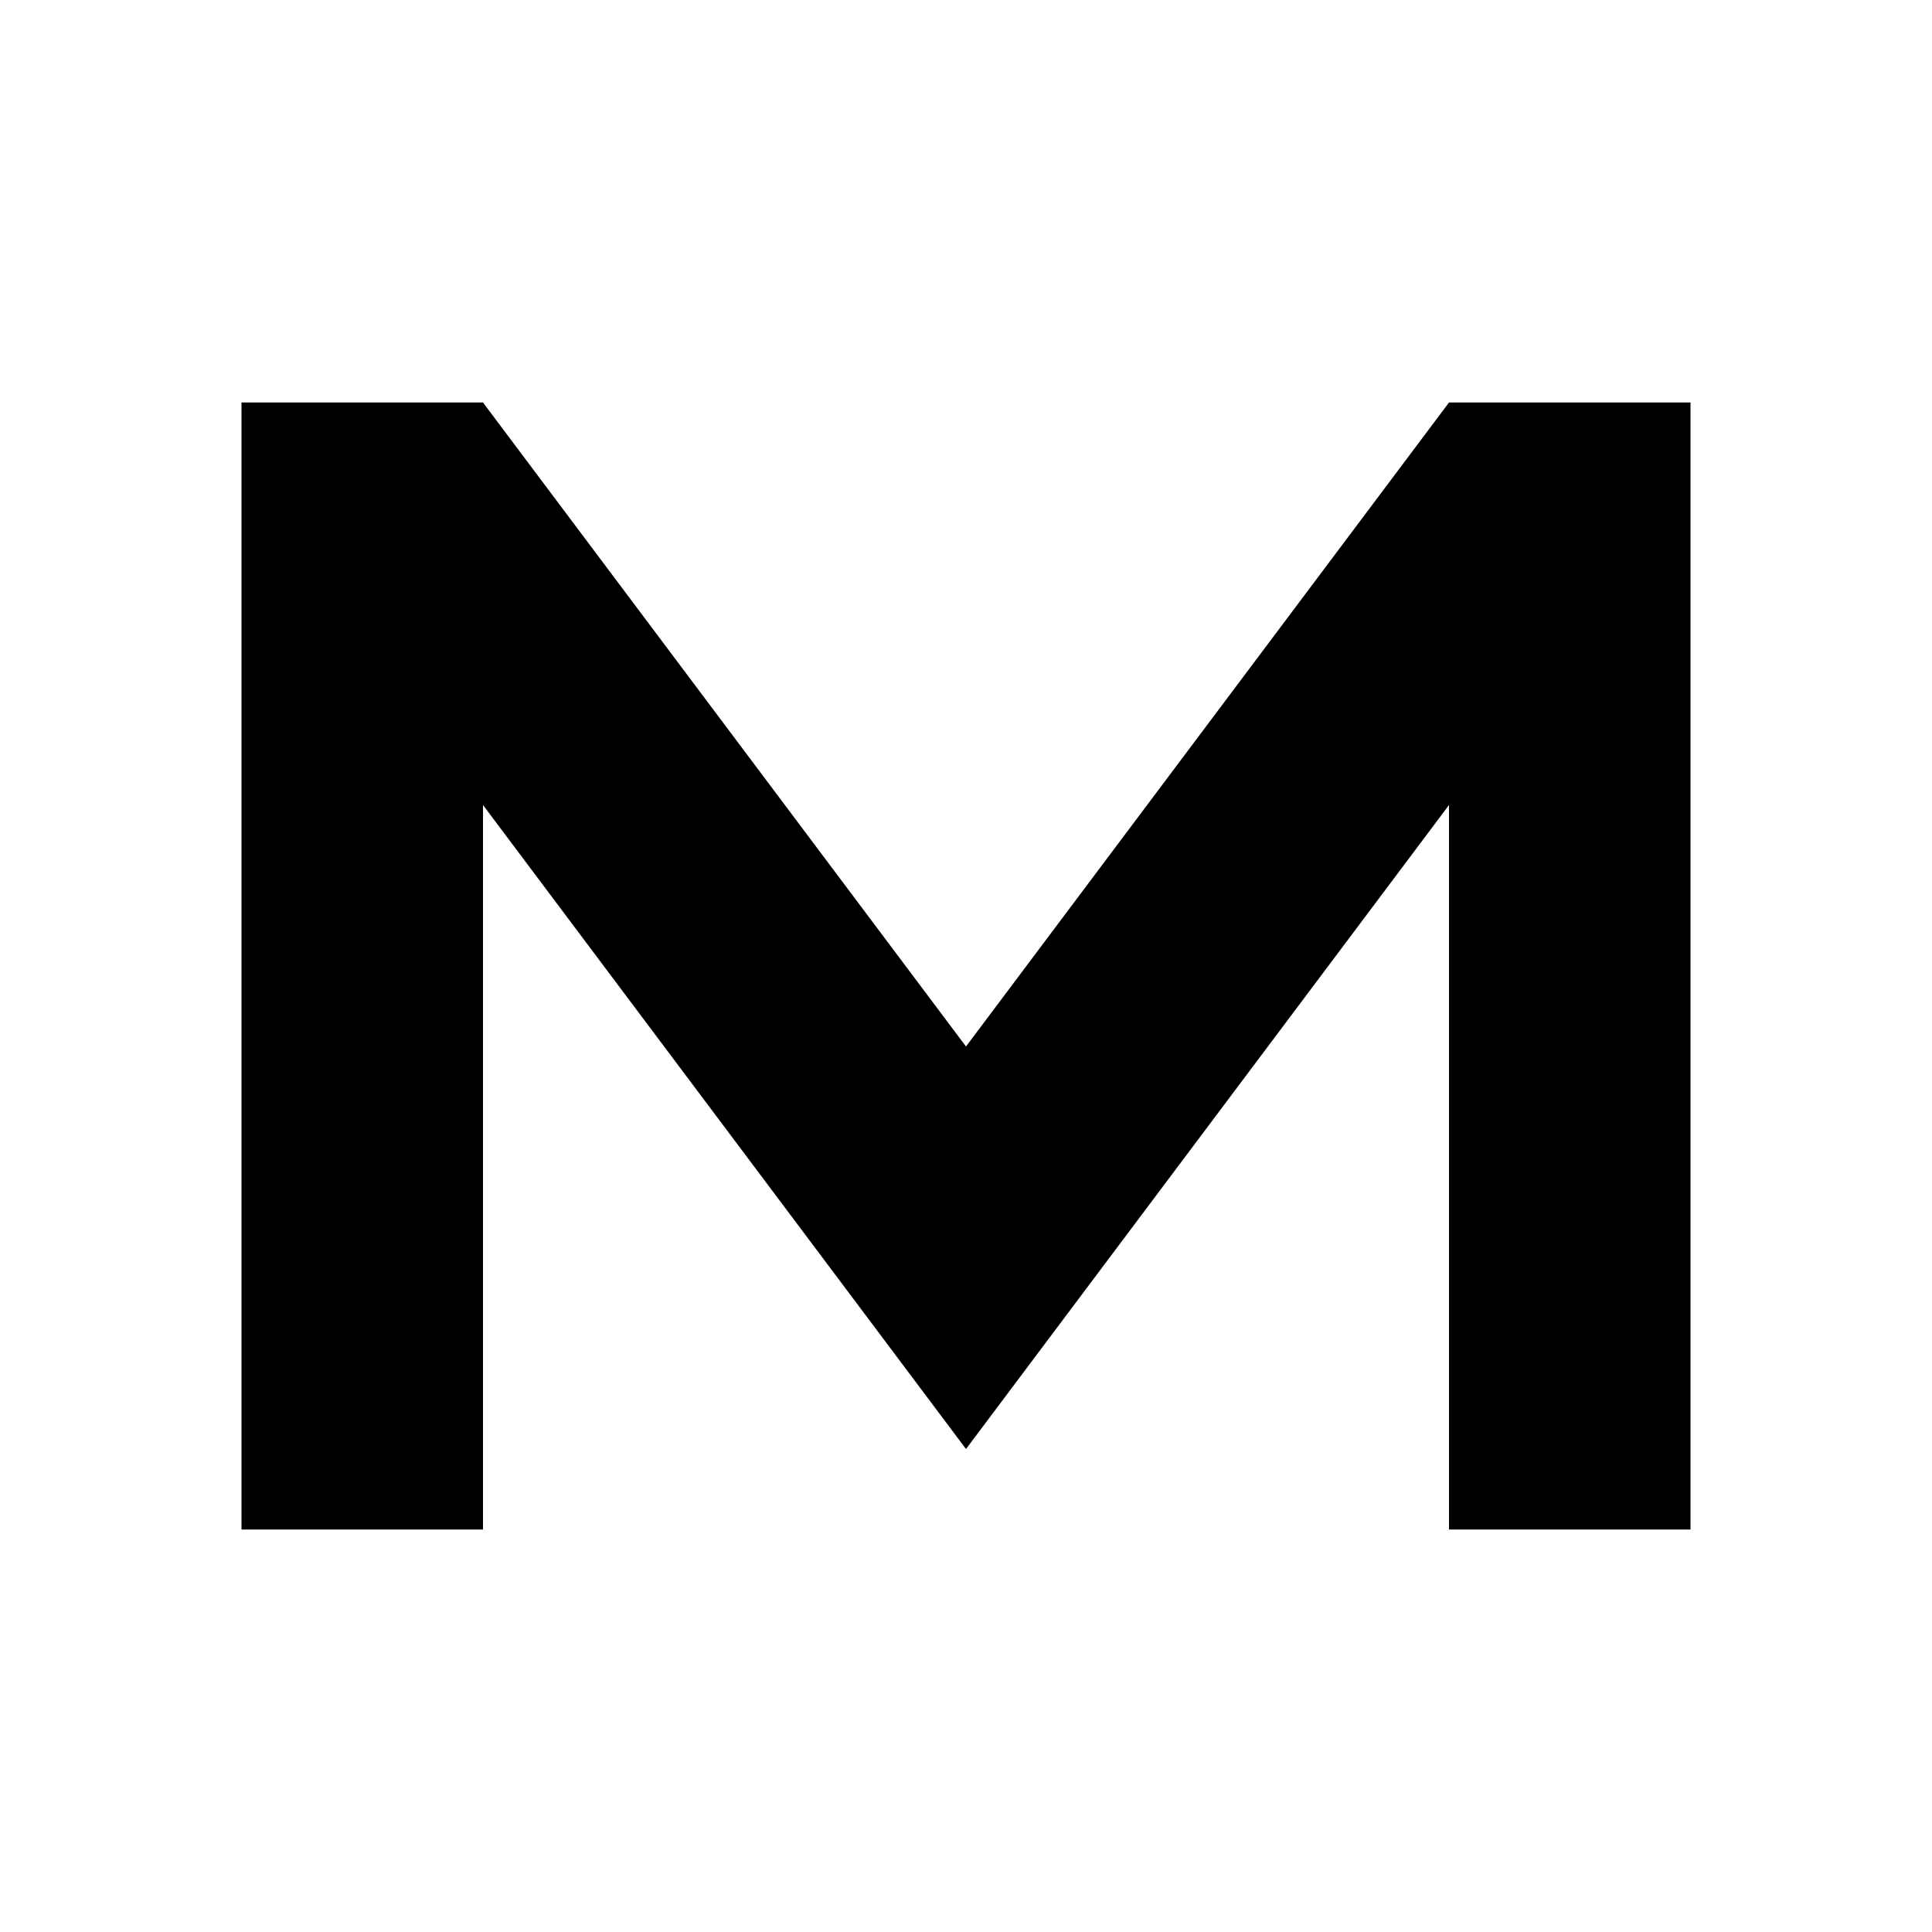
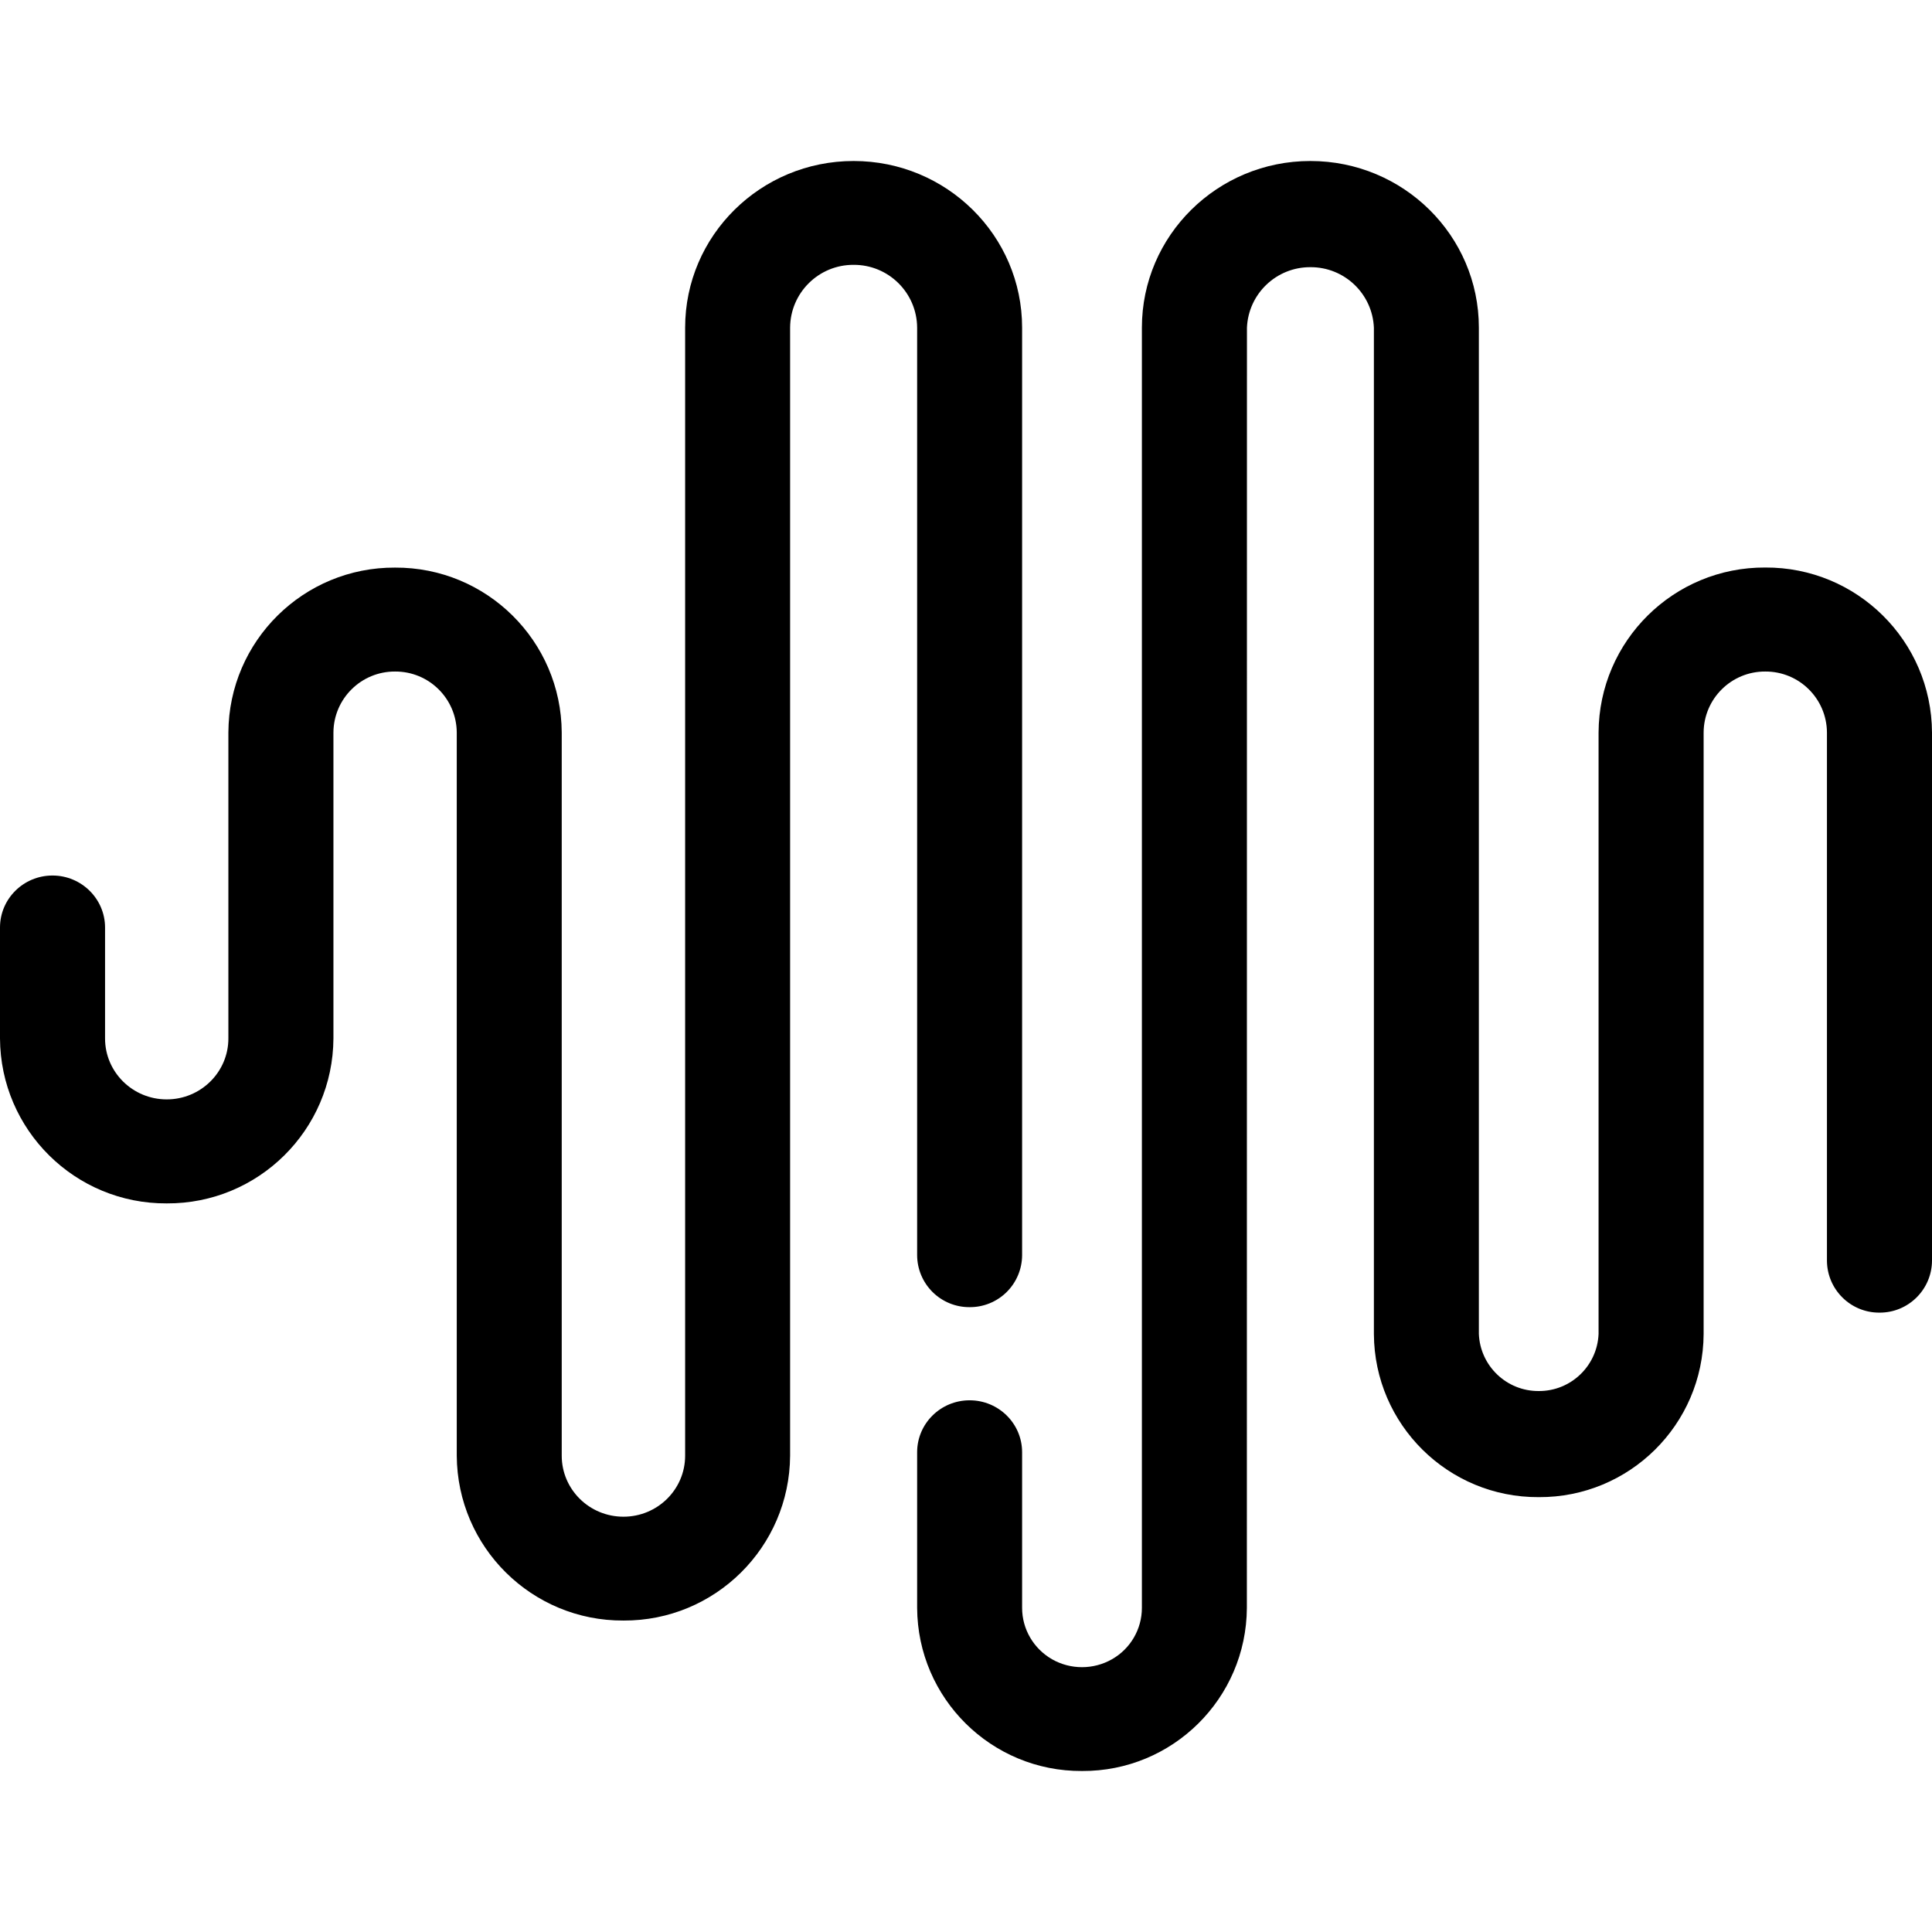
- <svg xmlns="http://www.w3.org/2000/svg" viewBox="0 0 24 24" fill="none">
-   <path d="M3 19V5h3l6 8 6-8h3v14h-3V10l-6 8-6-8v9H3Z" fill="currentColor" />
+ <svg xmlns="http://www.w3.org/2000/svg" fill="currentColor" fill-rule="evenodd" height="1em" style="flex:none;line-height:1" viewBox="0 0 24 24" width="1em">
+   <path d="M16.278 2c1.156 0 2.093.927 2.093 2.07v12.501a.74.74 0 00.744.709.74.74 0 00.743-.709V9.099a2.06 2.06 0 012.071-2.049A2.06 2.06 0 0124 9.1v6.561a.649.649 0 01-.652.645.649.649 0 01-.653-.645V9.1a.762.762 0 00-.766-.758.762.762 0 00-.766.758v7.472a2.037 2.037 0 01-2.048 2.026 2.037 2.037 0 01-2.048-2.026v-12.5a.785.785 0 00-.788-.753.785.785 0 00-.789.752l-.001 15.904A2.037 2.037 0 0113.441 22a2.037 2.037 0 01-2.048-2.026V18.04c0-.356.292-.645.652-.645.36 0 .652.289.652.645v1.934c0 .263.142.506.372.638.23.131.514.131.744 0a.734.734 0 00.372-.638V4.07c0-1.143.937-2.07 2.093-2.07zm-5.674 0c1.156 0 2.093.927 2.093 2.07v11.523a.648.648 0 01-.652.645.648.648 0 01-.652-.645V4.07a.785.785 0 00-.789-.78.785.785 0 00-.789.78v14.013a2.06 2.06 0 01-2.07 2.048 2.06 2.06 0 01-2.071-2.048V9.1a.762.762 0 00-.766-.758.762.762 0 00-.766.758v3.8a2.06 2.06 0 01-2.071 2.049A2.06 2.06 0 010 12.9v-1.378c0-.357.292-.646.652-.646.36 0 .653.29.653.646V12.9c0 .418.343.757.766.757s.766-.339.766-.757V9.099a2.06 2.06 0 012.07-2.048 2.06 2.06 0 012.071 2.048v8.984c0 .419.343.758.767.758.423 0 .766-.339.766-.758V4.07c0-1.143.937-2.07 2.093-2.07z" />
</svg>
